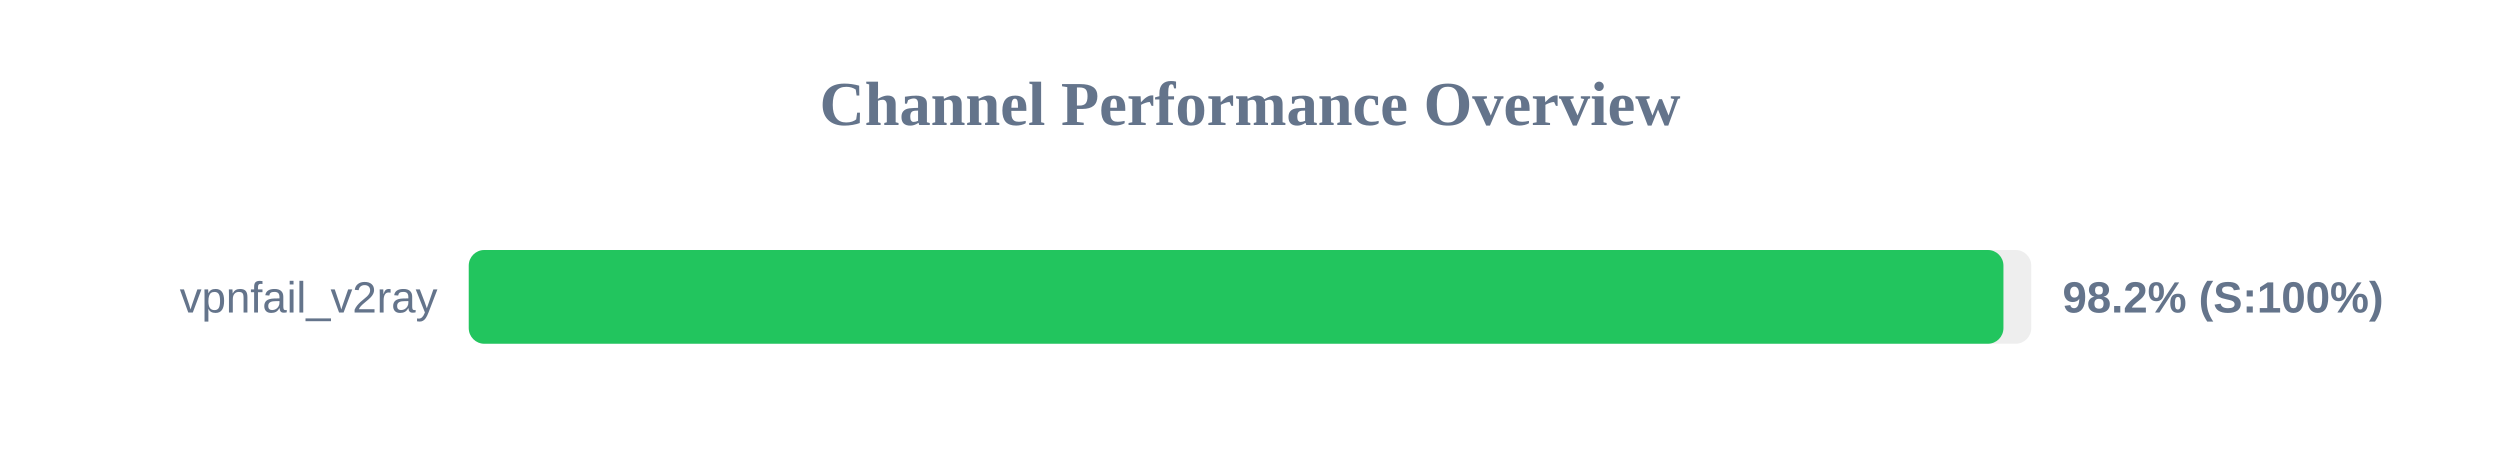
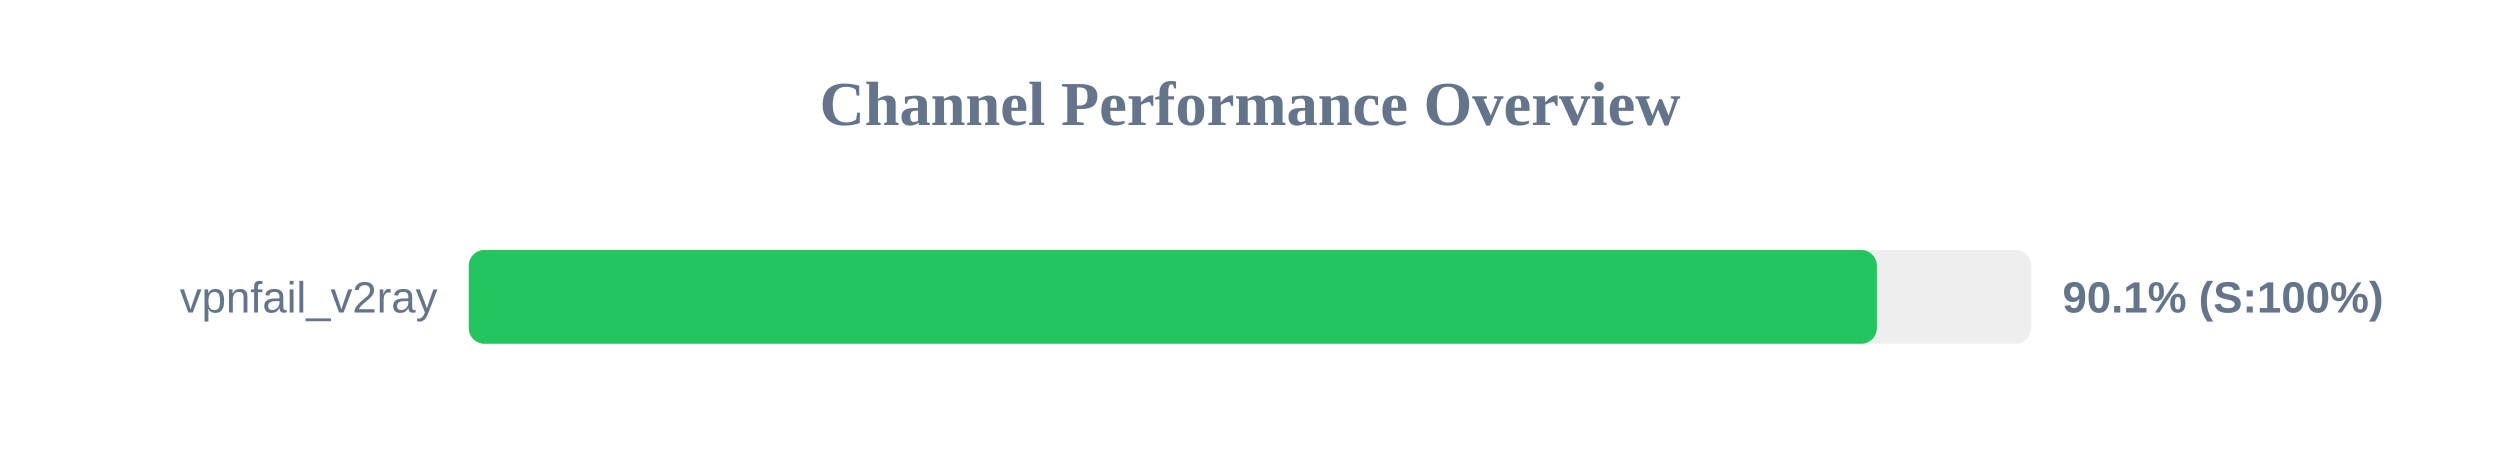
<svg xmlns="http://www.w3.org/2000/svg" width="800" height="150" version="1.1">
  <style>
        .row { font: 14px Arial; fill: #64748b; }
        .score { font: bold 14px Arial; fill: #64748b; }
    </style>
  <text x="400" y="40" text-anchor="middle" font-size="20px" font-weight="bold" fill="#64748b">Channel Performance Overview</text>
  <rect x="150" y="80" width="500" height="30" fill="#eee" rx="5" />
-   <rect x="150" y="80" width="491.1" height="30" fill="#22c55e" rx="5" />
+   <rect x="150" y="80" width="450.6" height="30" fill="#22c55e" rx="5" />
  <text x="140" y="100" text-anchor="end" class="row">vpnfail_v2ray</text>
-   <text x="660" y="100" text-anchor="start" class="score">98.2% (S:100%)</text>
+   <text x="660" y="100" text-anchor="start" class="score">90.1% (S:100%)</text>
</svg>
